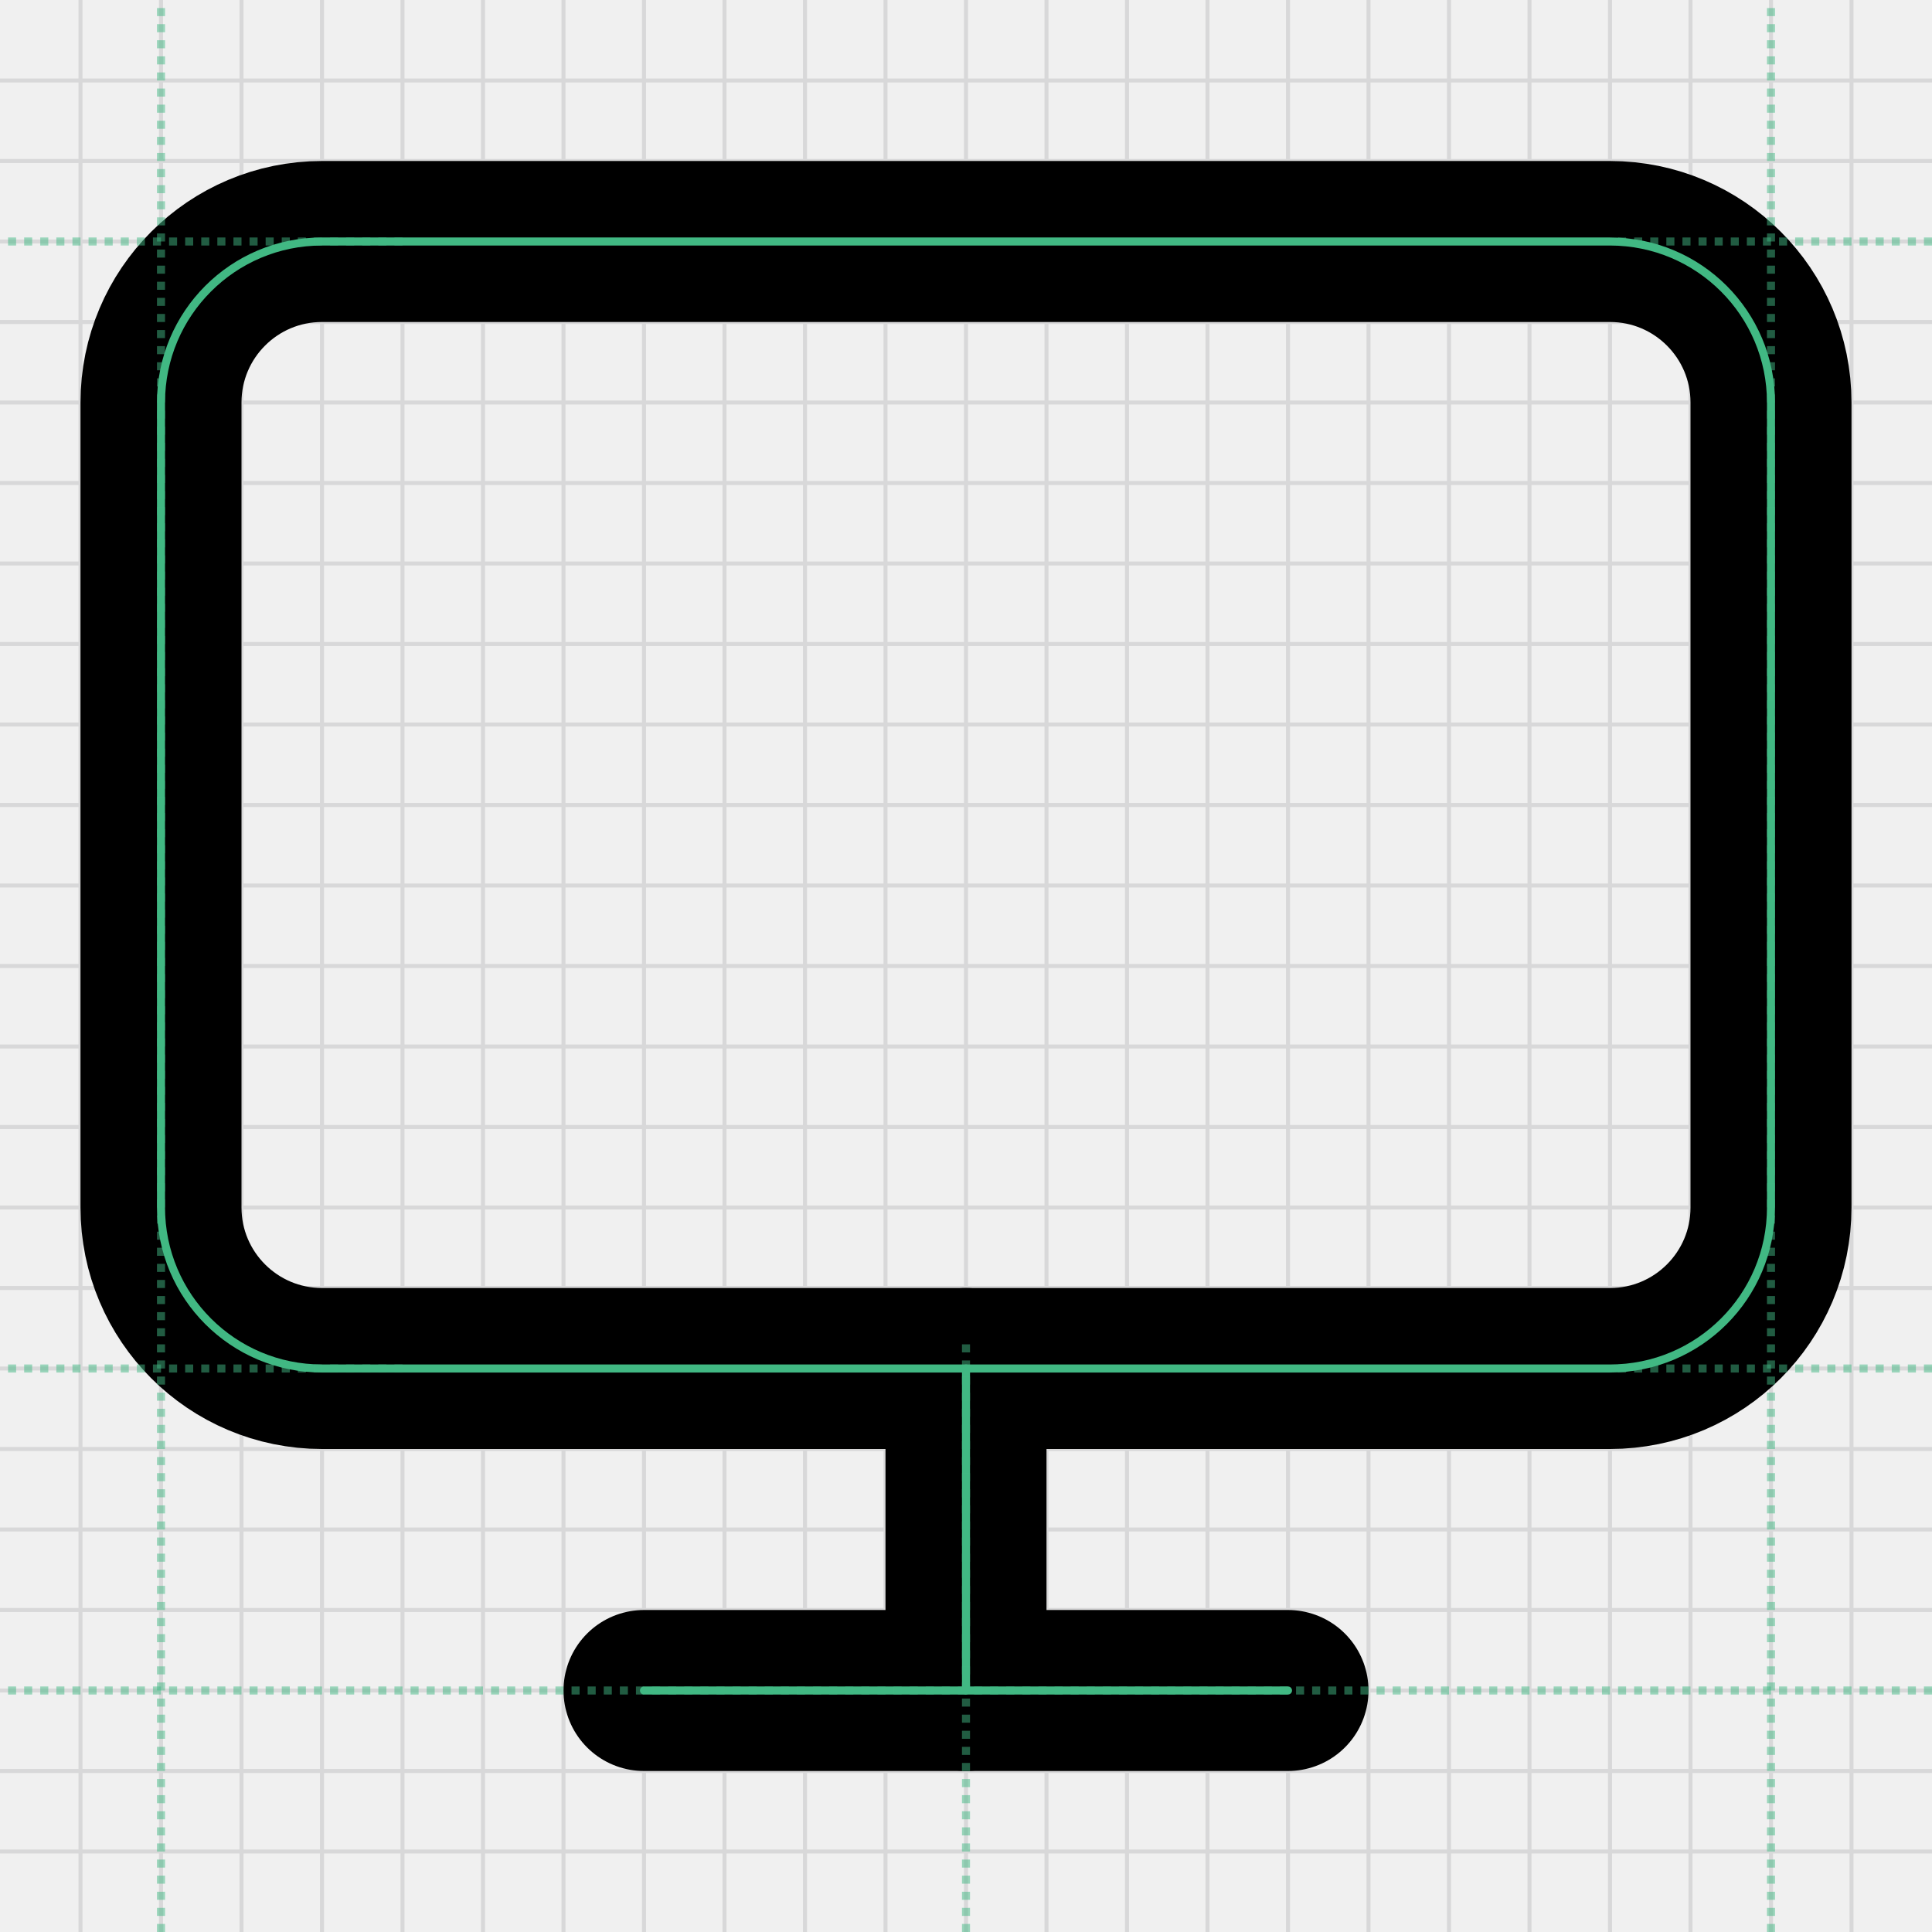
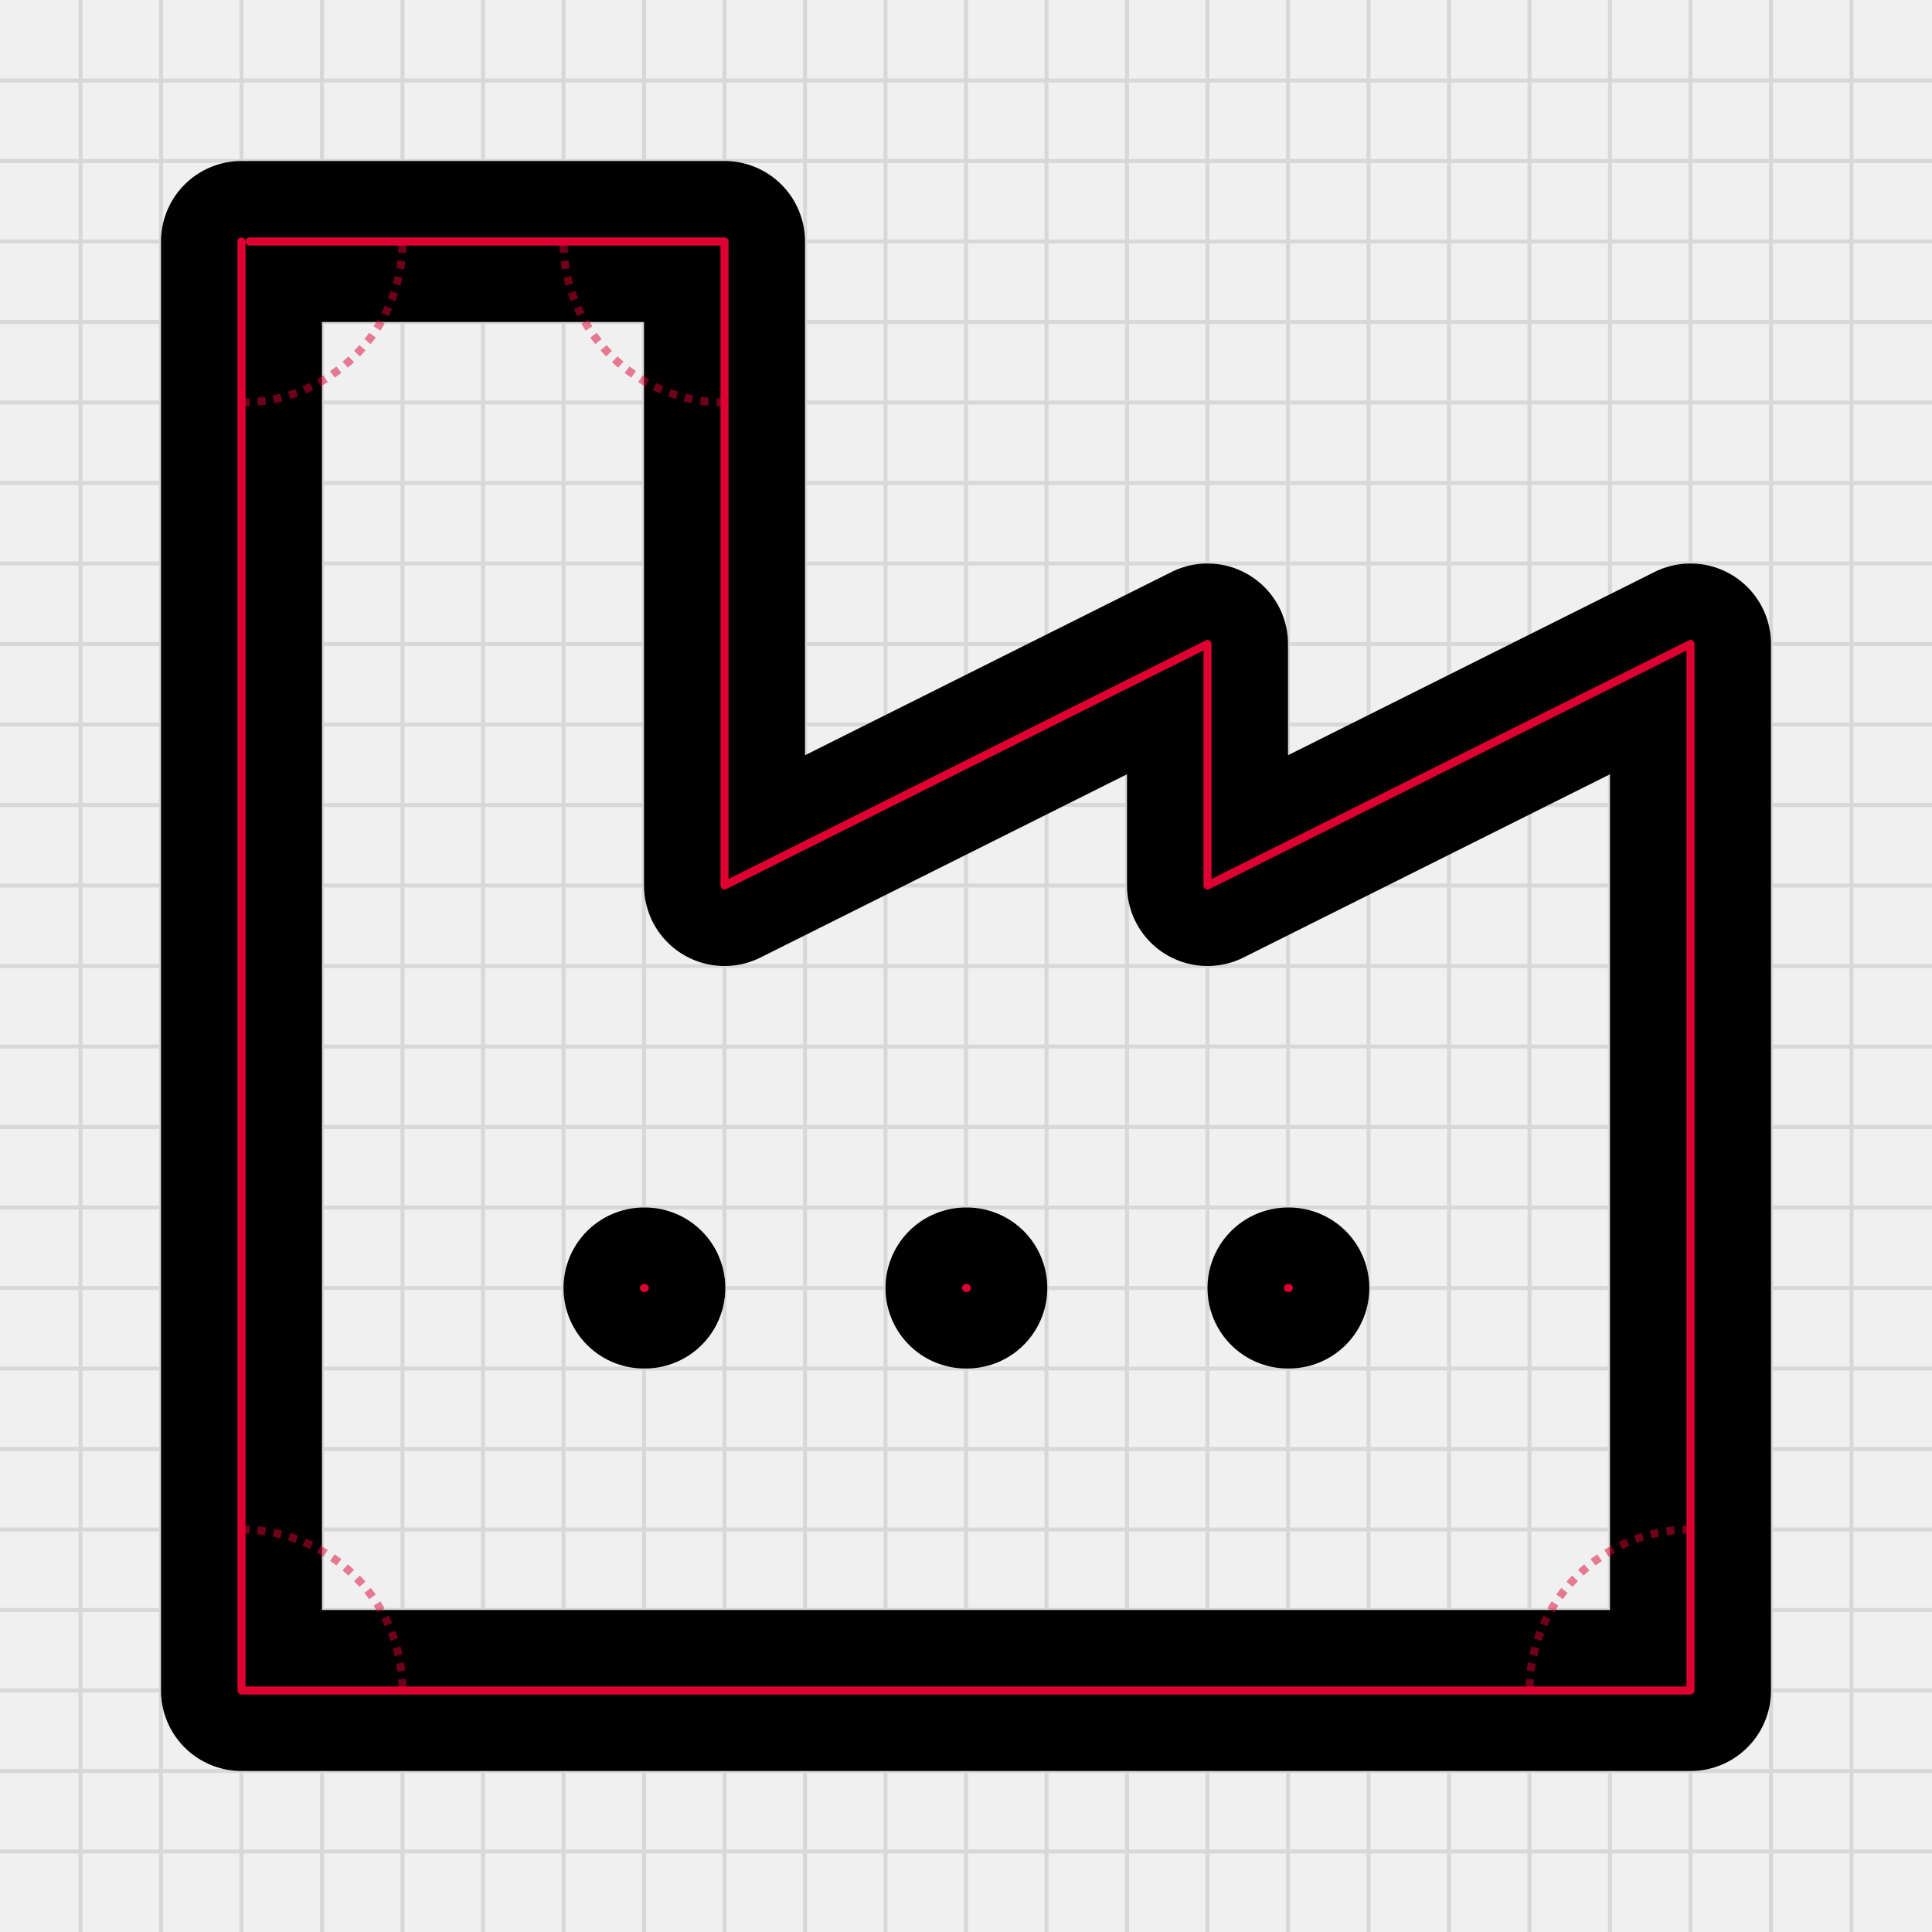
<svg xmlns="http://www.w3.org/2000/svg" width="240" height="240" viewBox="0 0 240 240" fill="none">
-   <g clip-path="url(#clip0_1940_22870)">
+   <g clip-path="url(#clip0_1940_24990)">
    <path d="M0 10H240" stroke="#D8D8D9" stroke-width="0.5" />
    <path d="M10 0V240" stroke="#D8D8D9" stroke-width="0.5" />
    <path d="M0 20H240" stroke="#D8D8D9" stroke-width="0.5" />
    <path d="M20 0V240" stroke="#D8D8D9" stroke-width="0.5" />
    <path d="M0 30H240" stroke="#D8D8D9" stroke-width="0.5" />
    <path d="M30 0V240" stroke="#D8D8D9" stroke-width="0.5" />
    <path d="M0 40H240" stroke="#D8D8D9" stroke-width="0.5" />
    <path d="M40 0V240" stroke="#D8D8D9" stroke-width="0.5" />
    <path d="M0 50H240" stroke="#D8D8D9" stroke-width="0.5" />
    <path d="M50 0V240" stroke="#D8D8D9" stroke-width="0.5" />
    <path d="M0 60H240" stroke="#D8D8D9" stroke-width="0.5" />
    <path d="M60 0V240" stroke="#D8D8D9" stroke-width="0.5" />
    <path d="M0 70H240" stroke="#D8D8D9" stroke-width="0.5" />
    <path d="M70 0V240" stroke="#D8D8D9" stroke-width="0.5" />
    <path d="M0 80H240" stroke="#D8D8D9" stroke-width="0.5" />
    <path d="M80 0V240" stroke="#D8D8D9" stroke-width="0.5" />
    <path d="M0 90H240" stroke="#D8D8D9" stroke-width="0.5" />
    <path d="M90 0V240" stroke="#D8D8D9" stroke-width="0.5" />
    <path d="M0 100H240" stroke="#D8D8D9" stroke-width="0.5" />
    <path d="M100 0V240" stroke="#D8D8D9" stroke-width="0.5" />
    <path d="M0 110H240" stroke="#D8D8D9" stroke-width="0.5" />
    <path d="M110 0V240" stroke="#D8D8D9" stroke-width="0.5" />
    <path d="M0 120H240" stroke="#D8D8D9" stroke-width="0.5" />
    <path d="M120 0V240" stroke="#D8D8D9" stroke-width="0.5" />
    <path d="M0 130H240" stroke="#D8D8D9" stroke-width="0.5" />
    <path d="M130 0V240" stroke="#D8D8D9" stroke-width="0.5" />
    <path d="M0 140H240" stroke="#D8D8D9" stroke-width="0.5" />
    <path d="M140 0V240" stroke="#D8D8D9" stroke-width="0.5" />
    <path d="M0 150H240" stroke="#D8D8D9" stroke-width="0.5" />
    <path d="M150 0V240" stroke="#D8D8D9" stroke-width="0.5" />
    <path d="M0 160H240" stroke="#D8D8D9" stroke-width="0.5" />
    <path d="M160 0V240" stroke="#D8D8D9" stroke-width="0.5" />
    <path d="M0 170H240" stroke="#D8D8D9" stroke-width="0.5" />
    <path d="M170 0V240" stroke="#D8D8D9" stroke-width="0.5" />
    <path d="M0 180H240" stroke="#D8D8D9" stroke-width="0.5" />
    <path d="M180 0V240" stroke="#D8D8D9" stroke-width="0.5" />
    <path d="M0 190H240" stroke="#D8D8D9" stroke-width="0.5" />
    <path d="M190 0V240" stroke="#D8D8D9" stroke-width="0.5" />
    <path d="M0 200H240" stroke="#D8D8D9" stroke-width="0.5" />
    <path d="M200 0V240" stroke="#D8D8D9" stroke-width="0.5" />
    <path d="M0 210H240" stroke="#D8D8D9" stroke-width="0.5" />
    <path d="M210 0V240" stroke="#D8D8D9" stroke-width="0.5" />
    <path d="M0 220H240" stroke="#D8D8D9" stroke-width="0.5" />
    <path d="M220 0V240" stroke="#D8D8D9" stroke-width="0.5" />
    <path d="M0 230H240" stroke="#D8D8D9" stroke-width="0.5" />
    <path d="M230 0V240" stroke="#D8D8D9" stroke-width="0.5" />
+     <path d="M120 160H120.1M160 160H160.1M31 30H90V110L150 80V110L210 80V210H30V30M80 160H80.1" stroke="black" stroke-width="20" stroke-linecap="round" stroke-linejoin="round" />
+     <path d="M120 160H120.1M160 160H160.1M31 30H90V110L150 80V110L210 80V210H30V30M80 160H80.1" stroke="#DD0031" stroke-linecap="round" stroke-linejoin="round" />
  </g>
-   <path d="M200 30H40C28.954 30 20 38.954 20 50V150C20 161.046 28.954 170 40 170H200C211.046 170 220 161.046 220 150V50C220 38.954 211.046 30 200 30Z" stroke="black" stroke-width="20" stroke-linecap="round" stroke-linejoin="round" />
-   <path d="M80 210H160" stroke="black" stroke-width="20" stroke-linecap="round" stroke-linejoin="round" />
-   <path d="M120 170V210" stroke="black" stroke-width="20" stroke-linecap="round" stroke-linejoin="round" />
-   <path d="M200 30H40C28.954 30 20 38.954 20 50V150C20 161.046 28.954 170 40 170H200C211.046 170 220 161.046 220 150V50C220 38.954 211.046 30 200 30Z" stroke="#41B883" stroke-linecap="round" stroke-linejoin="round" />
-   <path d="M80 210H160" stroke="#41B883" stroke-linecap="round" stroke-linejoin="round" />
-   <path d="M120 170V210" stroke="#41B883" stroke-linecap="round" stroke-linejoin="round" />
-   <path opacity="0.5" d="M50 30H0" stroke="#41B883" stroke-dasharray="1 1" />
-   <path opacity="0.5" d="M50 170H0" stroke="#41B883" stroke-dasharray="1 1" />
-   <path opacity="0.5" d="M240 30H200" stroke="#41B883" stroke-dasharray="1 1" />
-   <path opacity="0.5" d="M240 170H200" stroke="#41B883" stroke-dasharray="1 1" />
-   <path opacity="0.5" d="M20 240L20 0" stroke="#41B883" stroke-dasharray="1 1" />
-   <path opacity="0.5" d="M220 240L220 0" stroke="#41B883" stroke-dasharray="1 1" />
-   <path opacity="0.5" d="M120 240V166" stroke="#41B883" stroke-dasharray="1 1" />
-   <path opacity="0.5" d="M240 210L0 210" stroke="#41B883" stroke-dasharray="1 1" />
+   <path opacity="0.5" d="M30 50C41.046 50 50 41.046 50 30" stroke="#DD0031" stroke-dasharray="1 1" />
+   <path opacity="0.5" d="M90 50C78.954 50 70 41.046 70 30" stroke="#DD0031" stroke-dasharray="1 1" />
+   <path opacity="0.5" d="M30 190C41.046 190 50 198.954 50 210" stroke="#DD0031" stroke-dasharray="1 1" />
+   <path opacity="0.5" d="M210 190C198.954 190 190 198.954 190 210" stroke="#DD0031" stroke-dasharray="1 1" />
  <defs>
-     <clipPath id="clip0_1940_22870">
+     <clipPath id="clip0_1940_24990">
      <rect width="240" height="240" fill="white" />
    </clipPath>
  </defs>
</svg>
